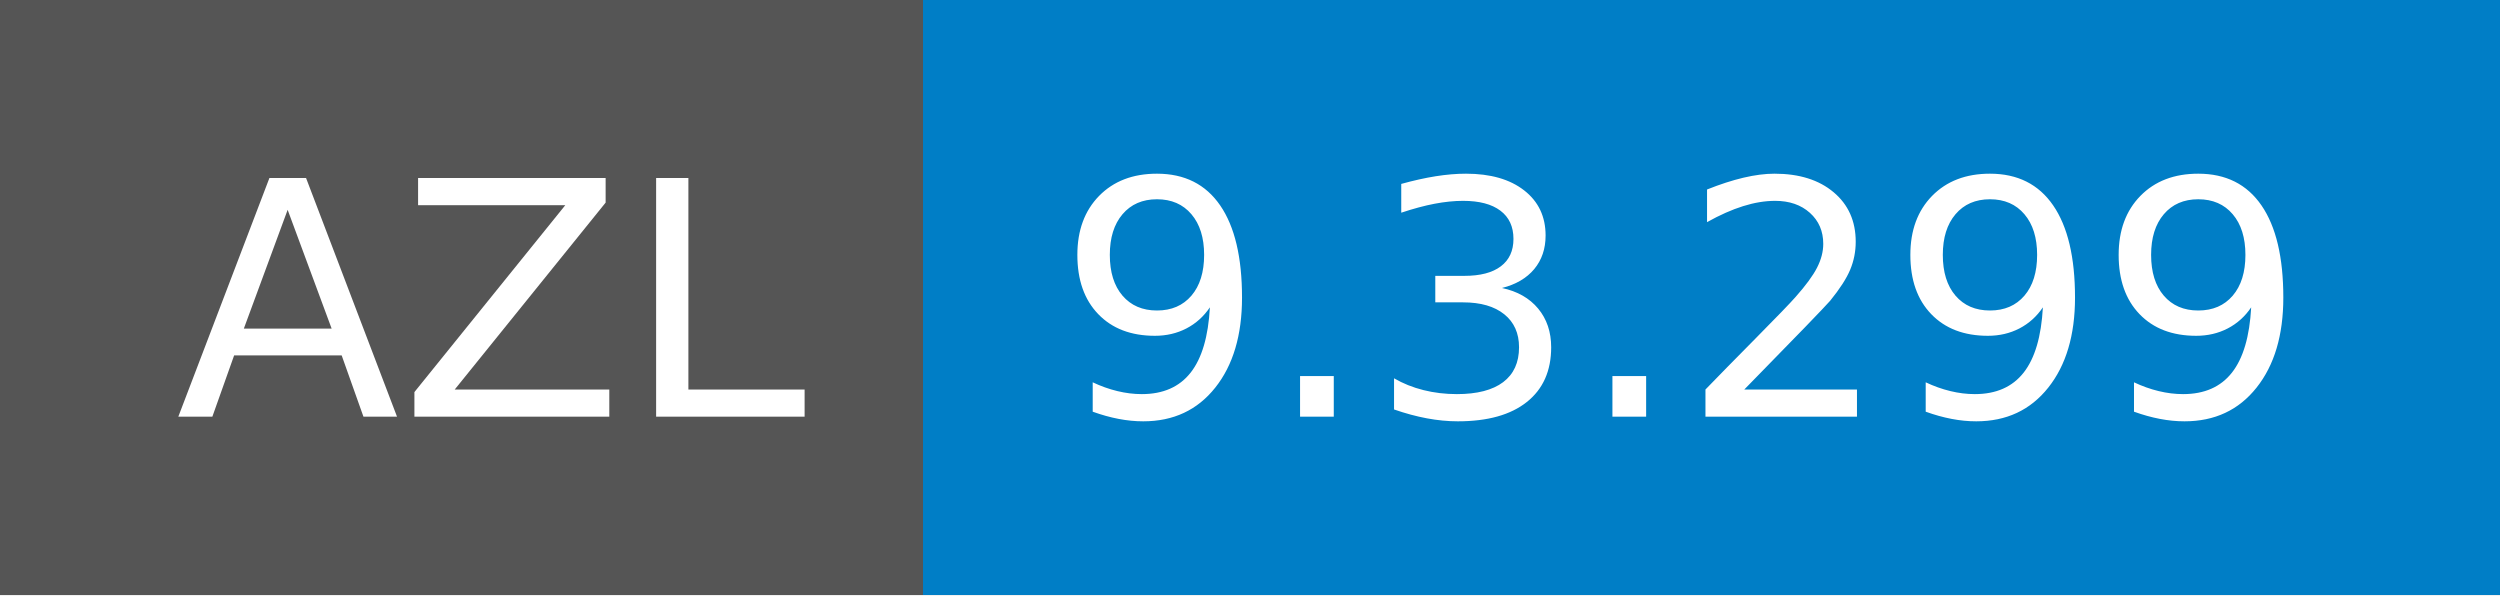
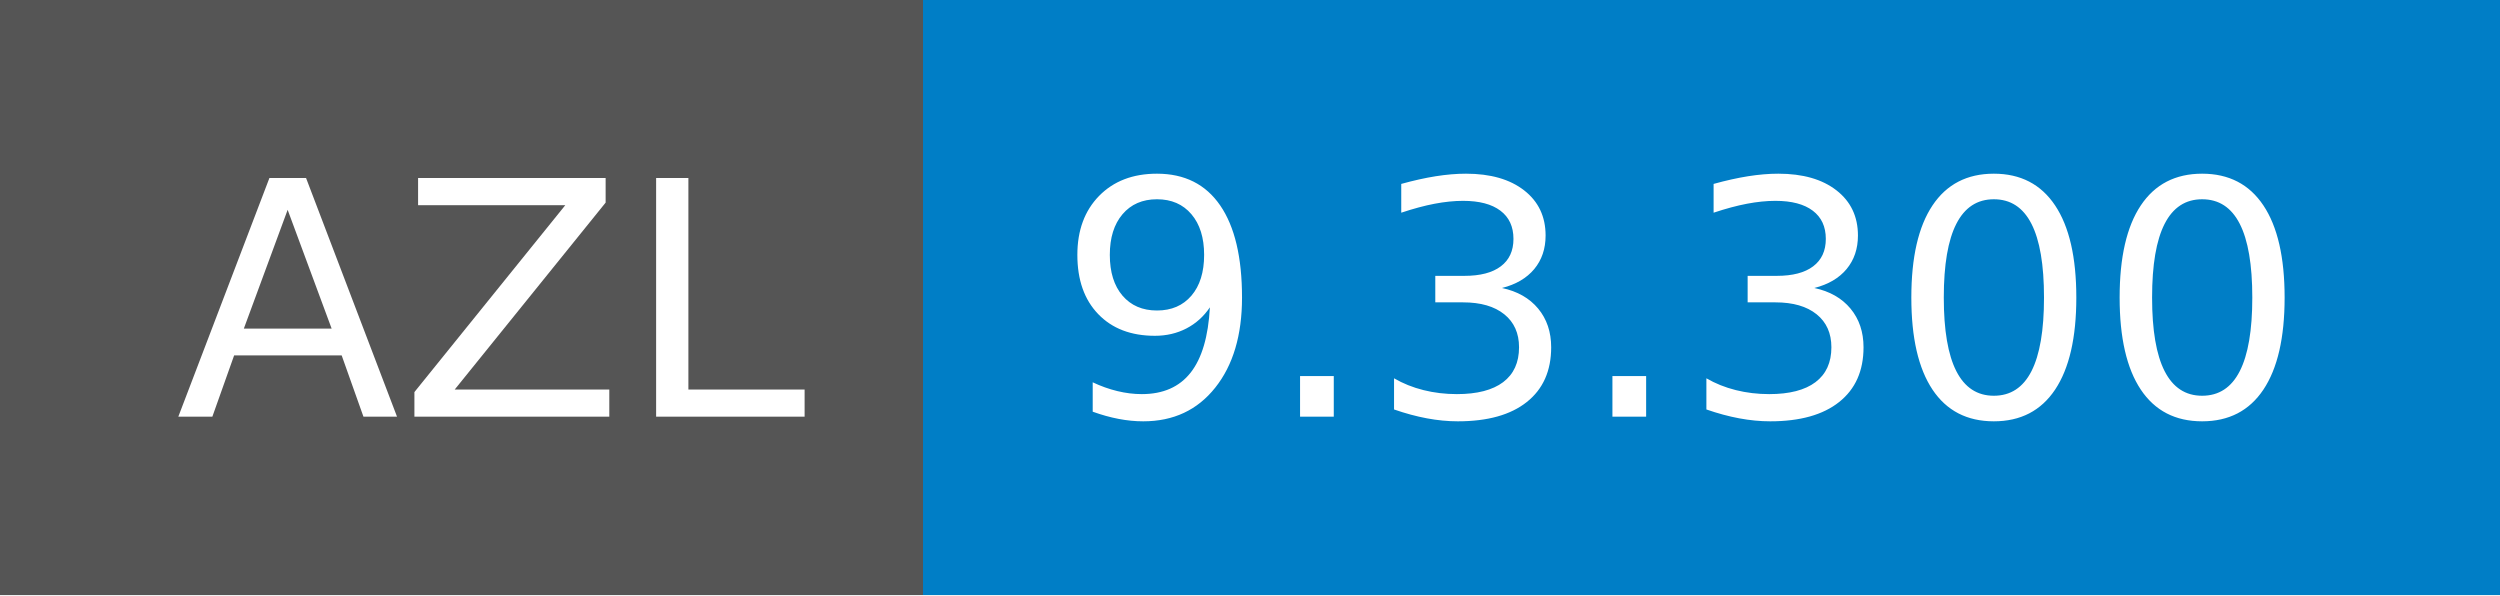
- <svg xmlns="http://www.w3.org/2000/svg" width="84" height="20" role="img" aria-label="AZL: 9.3.299">
+ <svg xmlns="http://www.w3.org/2000/svg" width="84" height="20" role="img" aria-label="AZL: 9.3.300">
  <g shape-rendering="crispEdges">
    <rect width="31" height="20" fill="#555" />
    <rect x="31" width="53" height="20" fill="#007ec6" />
  </g>
  <g fill="#fff" text-anchor="middle" font-family="Verdana,Geneva,DejaVu Sans,sans-serif" text-rendering="geometricPrecision" font-size="110">
    <text x="165" y="140" textLength="210" transform="scale(.1)">AZL</text>
-     <text x="565" y="140" textLength="430" transform="scale(.1)">9.3.299</text>
+     <text x="565" y="140" textLength="430" transform="scale(.1)">9.3.300</text>
  </g>
</svg>
